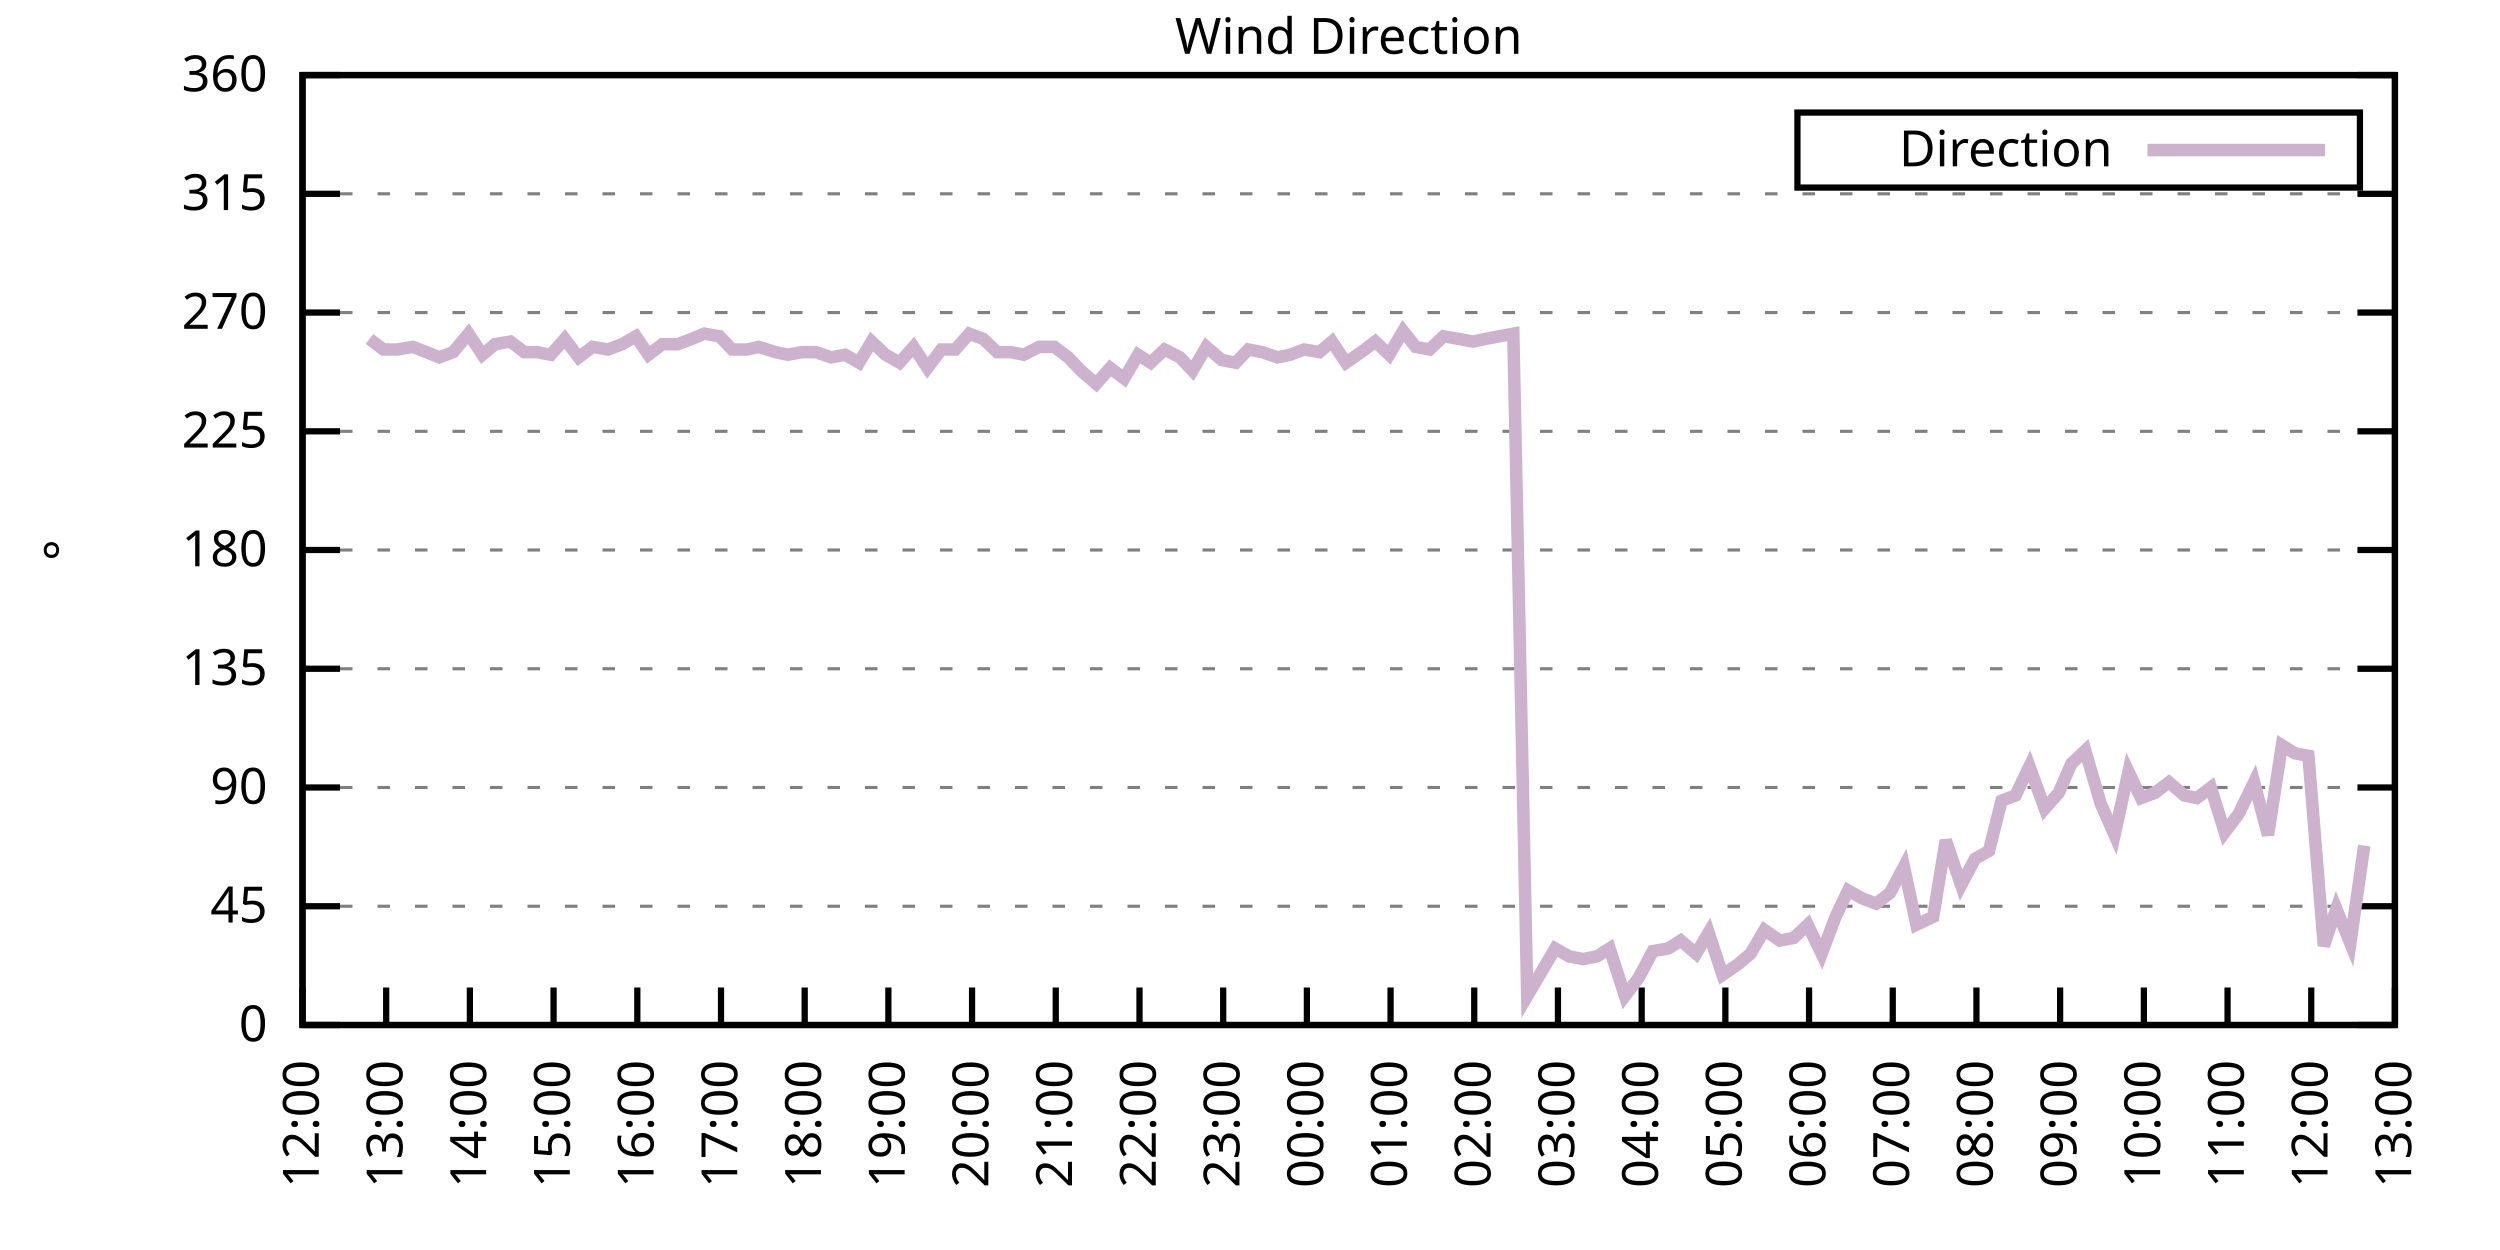
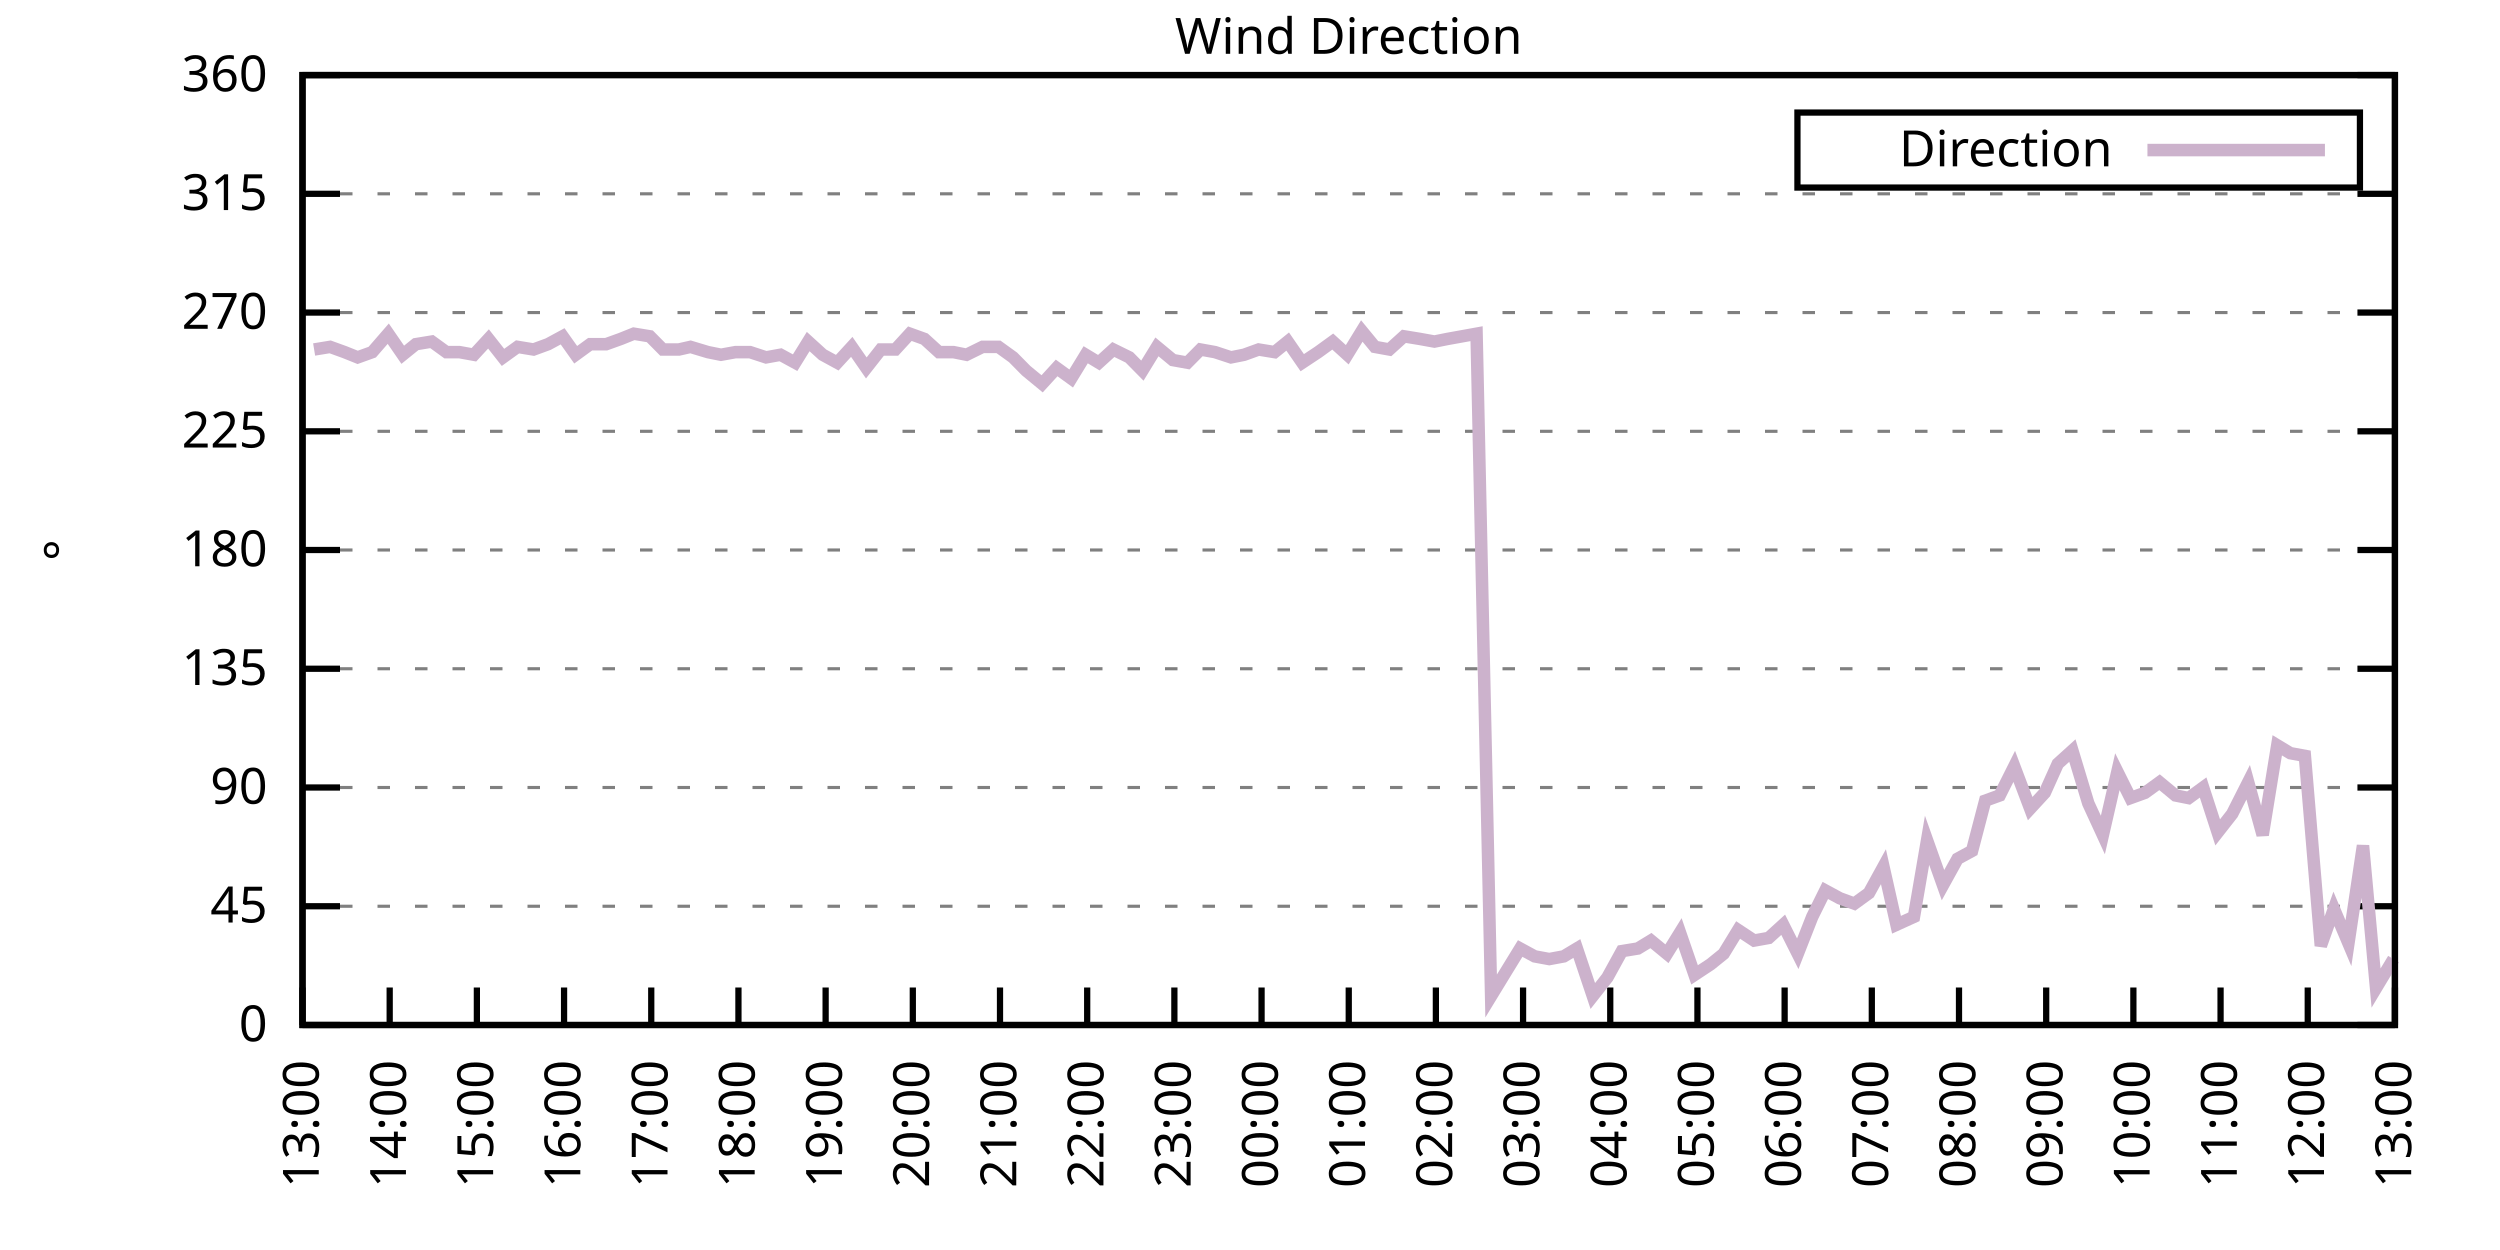
<svg xmlns="http://www.w3.org/2000/svg" xmlns:xlink="http://www.w3.org/1999/xlink" width="400" height="200" viewBox="0 0 400 200">
  <g id="gnuplot_canvas">
    <rect x="0" y="0" width="400" height="200" fill="none" />
    <defs>
      <circle id="gpDot" r="0.5" stroke-width="0.5" stroke="currentColor" />
      <path id="gpPt0" stroke-width="0.333" stroke="currentColor" d="M-1,0 h2 M0,-1 v2" />
      <path id="gpPt1" stroke-width="0.333" stroke="currentColor" d="M-1,-1 L1,1 M1,-1 L-1,1" />
      <path id="gpPt2" stroke-width="0.333" stroke="currentColor" d="M-1,0 L1,0 M0,-1 L0,1 M-1,-1 L1,1 M-1,1 L1,-1" />
      <rect id="gpPt3" stroke-width="0.333" stroke="currentColor" x="-1" y="-1" width="2" height="2" />
      <rect id="gpPt4" stroke-width="0.333" stroke="currentColor" fill="currentColor" x="-1" y="-1" width="2" height="2" />
      <circle id="gpPt5" stroke-width="0.333" stroke="currentColor" cx="0" cy="0" r="1" />
      <use xlink:href="#gpPt5" id="gpPt6" fill="currentColor" stroke="none" />
      <path id="gpPt7" stroke-width="0.333" stroke="currentColor" d="M0,-1.33 L-1.33,0.67 L1.33,0.67 z" />
      <use xlink:href="#gpPt7" id="gpPt8" fill="currentColor" stroke="none" />
      <use xlink:href="#gpPt7" id="gpPt9" stroke="currentColor" transform="rotate(180)" />
      <use xlink:href="#gpPt9" id="gpPt10" fill="currentColor" stroke="none" />
      <use xlink:href="#gpPt3" id="gpPt11" stroke="currentColor" transform="rotate(45)" />
      <use xlink:href="#gpPt11" id="gpPt12" fill="currentColor" stroke="none" />
      <path id="gpPt13" stroke-width="0.333" stroke="currentColor" d="M0,1.330 L1.265,0.411 L0.782,-1.067 L-0.782,-1.076 L-1.265,0.411 z" />
      <use xlink:href="#gpPt13" id="gpPt14" fill="currentColor" stroke="none" />
      <filter id="textbox" filterUnits="objectBoundingBox" x="0" y="0" height="1" width="1">
        <feFlood flood-color="white" flood-opacity="1" result="bgnd" />
        <feComposite in="SourceGraphic" in2="bgnd" operator="atop" />
      </filter>
      <filter id="greybox" filterUnits="objectBoundingBox" x="0" y="0" height="1" width="1">
        <feFlood flood-color="lightgrey" flood-opacity="1" result="grey" />
        <feComposite in="SourceGraphic" in2="grey" operator="atop" />
      </filter>
    </defs>
    <g fill="none" color="white" stroke="currentColor" stroke-width="1.00" stroke-linecap="butt" stroke-linejoin="miter">
</g>
    <g fill="none" color="black" stroke="currentColor" stroke-width="1.00" stroke-linecap="butt" stroke-linejoin="miter">
      <g stroke="none" shape-rendering="crispEdges">
        <polygon fill="rgb(255, 255, 255)" points="48.40,164.00 383.18,164.00 383.18,12.02 48.40,12.02 " />
      </g>
    </g>
    <g fill="none" color="black" stroke="currentColor" stroke-width="1.00" stroke-linecap="butt" stroke-linejoin="miter">
</g>
    <g fill="none" color="black" stroke="black" stroke-width="0.50" stroke-linecap="butt" stroke-linejoin="miter">
</g>
    <g fill="none" color="gray" stroke="currentColor" stroke-width="0.50" stroke-linecap="butt" stroke-linejoin="miter">
      <path stroke="gray" stroke-dasharray="2,4" class="gridline" d="M48.40,164.00 L383.19,164.00  " />
    </g>
    <g fill="none" color="gray" stroke="gray" stroke-width="1.00" stroke-linecap="butt" stroke-linejoin="miter">
</g>
    <g fill="none" color="black" stroke="currentColor" stroke-width="1.00" stroke-linecap="butt" stroke-linejoin="miter">
      <path stroke="black" d="M48.40,164.00 L54.40,164.00 M383.19,164.00 L377.19,164.00  " />
      <g transform="translate(42.80,166.60)" stroke="none" fill="black" font-family="Sans" font-size="8.00" text-anchor="end">
        <text>
          <tspan font-family="Sans"> 0</tspan>
        </text>
      </g>
    </g>
    <g fill="none" color="black" stroke="currentColor" stroke-width="1.00" stroke-linecap="butt" stroke-linejoin="miter">
</g>
    <g fill="none" color="black" stroke="black" stroke-width="0.50" stroke-linecap="butt" stroke-linejoin="miter">
</g>
    <g fill="none" color="gray" stroke="currentColor" stroke-width="0.50" stroke-linecap="butt" stroke-linejoin="miter">
      <path stroke="gray" stroke-dasharray="2,4" class="gridline" d="M48.40,145.00 L383.19,145.00  " />
    </g>
    <g fill="none" color="gray" stroke="gray" stroke-width="1.00" stroke-linecap="butt" stroke-linejoin="miter">
</g>
    <g fill="none" color="black" stroke="currentColor" stroke-width="1.00" stroke-linecap="butt" stroke-linejoin="miter">
      <path stroke="black" d="M48.40,145.00 L54.40,145.00 M383.19,145.00 L377.19,145.00  " />
      <g transform="translate(42.80,147.60)" stroke="none" fill="black" font-family="Sans" font-size="8.00" text-anchor="end">
        <text>
          <tspan font-family="Sans"> 45</tspan>
        </text>
      </g>
    </g>
    <g fill="none" color="black" stroke="currentColor" stroke-width="1.00" stroke-linecap="butt" stroke-linejoin="miter">
</g>
    <g fill="none" color="black" stroke="black" stroke-width="0.50" stroke-linecap="butt" stroke-linejoin="miter">
</g>
    <g fill="none" color="gray" stroke="currentColor" stroke-width="0.50" stroke-linecap="butt" stroke-linejoin="miter">
      <path stroke="gray" stroke-dasharray="2,4" class="gridline" d="M48.40,126.00 L383.19,126.00  " />
    </g>
    <g fill="none" color="gray" stroke="gray" stroke-width="1.00" stroke-linecap="butt" stroke-linejoin="miter">
</g>
    <g fill="none" color="black" stroke="currentColor" stroke-width="1.00" stroke-linecap="butt" stroke-linejoin="miter">
      <path stroke="black" d="M48.40,126.00 L54.40,126.00 M383.19,126.00 L377.19,126.00  " />
      <g transform="translate(42.80,128.60)" stroke="none" fill="black" font-family="Sans" font-size="8.00" text-anchor="end">
        <text>
          <tspan font-family="Sans"> 90</tspan>
        </text>
      </g>
    </g>
    <g fill="none" color="black" stroke="currentColor" stroke-width="1.00" stroke-linecap="butt" stroke-linejoin="miter">
</g>
    <g fill="none" color="black" stroke="black" stroke-width="0.50" stroke-linecap="butt" stroke-linejoin="miter">
</g>
    <g fill="none" color="gray" stroke="currentColor" stroke-width="0.50" stroke-linecap="butt" stroke-linejoin="miter">
      <path stroke="gray" stroke-dasharray="2,4" class="gridline" d="M48.40,107.00 L383.19,107.00  " />
    </g>
    <g fill="none" color="gray" stroke="gray" stroke-width="1.00" stroke-linecap="butt" stroke-linejoin="miter">
</g>
    <g fill="none" color="black" stroke="currentColor" stroke-width="1.00" stroke-linecap="butt" stroke-linejoin="miter">
      <path stroke="black" d="M48.40,107.00 L54.40,107.00 M383.19,107.00 L377.19,107.00  " />
      <g transform="translate(42.80,109.60)" stroke="none" fill="black" font-family="Sans" font-size="8.00" text-anchor="end">
        <text>
          <tspan font-family="Sans"> 135</tspan>
        </text>
      </g>
    </g>
    <g fill="none" color="black" stroke="currentColor" stroke-width="1.00" stroke-linecap="butt" stroke-linejoin="miter">
</g>
    <g fill="none" color="black" stroke="black" stroke-width="0.50" stroke-linecap="butt" stroke-linejoin="miter">
</g>
    <g fill="none" color="gray" stroke="currentColor" stroke-width="0.50" stroke-linecap="butt" stroke-linejoin="miter">
      <path stroke="gray" stroke-dasharray="2,4" class="gridline" d="M48.40,88.00 L383.19,88.00  " />
    </g>
    <g fill="none" color="gray" stroke="gray" stroke-width="1.00" stroke-linecap="butt" stroke-linejoin="miter">
</g>
    <g fill="none" color="black" stroke="currentColor" stroke-width="1.00" stroke-linecap="butt" stroke-linejoin="miter">
      <path stroke="black" d="M48.40,88.00 L54.40,88.00 M383.19,88.00 L377.19,88.00  " />
      <g transform="translate(42.80,90.60)" stroke="none" fill="black" font-family="Sans" font-size="8.00" text-anchor="end">
        <text>
          <tspan font-family="Sans"> 180</tspan>
        </text>
      </g>
    </g>
    <g fill="none" color="black" stroke="currentColor" stroke-width="1.00" stroke-linecap="butt" stroke-linejoin="miter">
</g>
    <g fill="none" color="black" stroke="black" stroke-width="0.50" stroke-linecap="butt" stroke-linejoin="miter">
</g>
    <g fill="none" color="gray" stroke="currentColor" stroke-width="0.50" stroke-linecap="butt" stroke-linejoin="miter">
      <path stroke="gray" stroke-dasharray="2,4" class="gridline" d="M48.40,69.01 L383.19,69.01  " />
    </g>
    <g fill="none" color="gray" stroke="gray" stroke-width="1.00" stroke-linecap="butt" stroke-linejoin="miter">
</g>
    <g fill="none" color="black" stroke="currentColor" stroke-width="1.00" stroke-linecap="butt" stroke-linejoin="miter">
      <path stroke="black" d="M48.40,69.01 L54.40,69.01 M383.19,69.01 L377.19,69.01  " />
      <g transform="translate(42.80,71.61)" stroke="none" fill="black" font-family="Sans" font-size="8.00" text-anchor="end">
        <text>
          <tspan font-family="Sans"> 225</tspan>
        </text>
      </g>
    </g>
    <g fill="none" color="black" stroke="currentColor" stroke-width="1.00" stroke-linecap="butt" stroke-linejoin="miter">
</g>
    <g fill="none" color="black" stroke="black" stroke-width="0.50" stroke-linecap="butt" stroke-linejoin="miter">
</g>
    <g fill="none" color="gray" stroke="currentColor" stroke-width="0.50" stroke-linecap="butt" stroke-linejoin="miter">
      <path stroke="gray" stroke-dasharray="2,4" class="gridline" d="M48.40,50.01 L383.19,50.01  " />
    </g>
    <g fill="none" color="gray" stroke="gray" stroke-width="1.00" stroke-linecap="butt" stroke-linejoin="miter">
</g>
    <g fill="none" color="black" stroke="currentColor" stroke-width="1.00" stroke-linecap="butt" stroke-linejoin="miter">
      <path stroke="black" d="M48.40,50.01 L54.40,50.01 M383.19,50.01 L377.19,50.01  " />
      <g transform="translate(42.80,52.61)" stroke="none" fill="black" font-family="Sans" font-size="8.00" text-anchor="end">
        <text>
          <tspan font-family="Sans"> 270</tspan>
        </text>
      </g>
    </g>
    <g fill="none" color="black" stroke="currentColor" stroke-width="1.00" stroke-linecap="butt" stroke-linejoin="miter">
</g>
    <g fill="none" color="black" stroke="black" stroke-width="0.50" stroke-linecap="butt" stroke-linejoin="miter">
</g>
    <g fill="none" color="gray" stroke="currentColor" stroke-width="0.50" stroke-linecap="butt" stroke-linejoin="miter">
      <path stroke="gray" stroke-dasharray="2,4" class="gridline" d="M48.40,31.01 L383.19,31.01  " />
    </g>
    <g fill="none" color="gray" stroke="gray" stroke-width="1.00" stroke-linecap="butt" stroke-linejoin="miter">
</g>
    <g fill="none" color="black" stroke="currentColor" stroke-width="1.00" stroke-linecap="butt" stroke-linejoin="miter">
      <path stroke="black" d="M48.40,31.01 L54.40,31.01 M383.19,31.01 L377.19,31.01  " />
      <g transform="translate(42.80,33.61)" stroke="none" fill="black" font-family="Sans" font-size="8.00" text-anchor="end">
        <text>
          <tspan font-family="Sans"> 315</tspan>
        </text>
      </g>
    </g>
    <g fill="none" color="black" stroke="currentColor" stroke-width="1.00" stroke-linecap="butt" stroke-linejoin="miter">
</g>
    <g fill="none" color="black" stroke="black" stroke-width="0.50" stroke-linecap="butt" stroke-linejoin="miter">
</g>
    <g fill="none" color="gray" stroke="currentColor" stroke-width="0.50" stroke-linecap="butt" stroke-linejoin="miter">
      <path stroke="gray" stroke-dasharray="2,4" class="gridline" d="M48.40,12.01 L383.19,12.01  " />
    </g>
    <g fill="none" color="gray" stroke="gray" stroke-width="1.00" stroke-linecap="butt" stroke-linejoin="miter">
</g>
    <g fill="none" color="black" stroke="currentColor" stroke-width="1.00" stroke-linecap="butt" stroke-linejoin="miter">
      <path stroke="black" d="M48.40,12.01 L54.40,12.01 M383.19,12.01 L377.19,12.01  " />
      <g transform="translate(42.80,14.61)" stroke="none" fill="black" font-family="Sans" font-size="8.00" text-anchor="end">
        <text>
          <tspan font-family="Sans"> 360</tspan>
        </text>
      </g>
    </g>
    <g fill="none" color="black" stroke="currentColor" stroke-width="1.00" stroke-linecap="butt" stroke-linejoin="miter">
      <path stroke="black" d="M48.40,164.00 L48.40,158.00  " />
      <g transform="translate(51.00,169.60) rotate(270.00)" stroke="none" fill="black" font-family="Sans" font-size="8.00" text-anchor="end">
        <text>
-           <tspan font-family="Sans">12:00</tspan>
-         </text>
-       </g>
-     </g>
-     <g fill="none" color="black" stroke="currentColor" stroke-width="1.00" stroke-linecap="butt" stroke-linejoin="miter">
-       <path stroke="black" d="M61.79,164.00 L61.79,158.00  " />
-       <g transform="translate(64.39,169.60) rotate(270.00)" stroke="none" fill="black" font-family="Sans" font-size="8.00" text-anchor="end">
-         <text>
          <tspan font-family="Sans">13:00</tspan>
        </text>
      </g>
    </g>
    <g fill="none" color="black" stroke="currentColor" stroke-width="1.00" stroke-linecap="butt" stroke-linejoin="miter">
-       <path stroke="black" d="M75.18,164.00 L75.18,158.00  " />
-       <g transform="translate(77.78,169.60) rotate(270.00)" stroke="none" fill="black" font-family="Sans" font-size="8.00" text-anchor="end">
+       <path stroke="black" d="M62.35,164.00 L62.35,158.00  " />
+       <g transform="translate(64.95,169.60) rotate(270.00)" stroke="none" fill="black" font-family="Sans" font-size="8.00" text-anchor="end">
        <text>
          <tspan font-family="Sans">14:00</tspan>
        </text>
      </g>
    </g>
    <g fill="none" color="black" stroke="currentColor" stroke-width="1.00" stroke-linecap="butt" stroke-linejoin="miter">
-       <path stroke="black" d="M88.57,164.00 L88.57,158.00  " />
-       <g transform="translate(91.17,169.60) rotate(270.00)" stroke="none" fill="black" font-family="Sans" font-size="8.00" text-anchor="end">
+       <path stroke="black" d="M76.30,164.00 L76.30,158.00  " />
+       <g transform="translate(78.90,169.60) rotate(270.00)" stroke="none" fill="black" font-family="Sans" font-size="8.00" text-anchor="end">
        <text>
          <tspan font-family="Sans">15:00</tspan>
        </text>
      </g>
    </g>
    <g fill="none" color="black" stroke="currentColor" stroke-width="1.00" stroke-linecap="butt" stroke-linejoin="miter">
-       <path stroke="black" d="M101.97,164.00 L101.97,158.00  " />
-       <g transform="translate(104.57,169.60) rotate(270.00)" stroke="none" fill="black" font-family="Sans" font-size="8.00" text-anchor="end">
+       <path stroke="black" d="M90.25,164.00 L90.25,158.00  " />
+       <g transform="translate(92.85,169.60) rotate(270.00)" stroke="none" fill="black" font-family="Sans" font-size="8.00" text-anchor="end">
        <text>
          <tspan font-family="Sans">16:00</tspan>
        </text>
      </g>
    </g>
    <g fill="none" color="black" stroke="currentColor" stroke-width="1.00" stroke-linecap="butt" stroke-linejoin="miter">
-       <path stroke="black" d="M115.36,164.00 L115.36,158.00  " />
-       <g transform="translate(117.96,169.60) rotate(270.00)" stroke="none" fill="black" font-family="Sans" font-size="8.00" text-anchor="end">
+       <path stroke="black" d="M104.20,164.00 L104.20,158.00  " />
+       <g transform="translate(106.80,169.60) rotate(270.00)" stroke="none" fill="black" font-family="Sans" font-size="8.00" text-anchor="end">
        <text>
          <tspan font-family="Sans">17:00</tspan>
        </text>
      </g>
    </g>
    <g fill="none" color="black" stroke="currentColor" stroke-width="1.00" stroke-linecap="butt" stroke-linejoin="miter">
-       <path stroke="black" d="M128.75,164.00 L128.75,158.00  " />
-       <g transform="translate(131.35,169.60) rotate(270.00)" stroke="none" fill="black" font-family="Sans" font-size="8.00" text-anchor="end">
+       <path stroke="black" d="M118.15,164.00 L118.15,158.00  " />
+       <g transform="translate(120.75,169.60) rotate(270.00)" stroke="none" fill="black" font-family="Sans" font-size="8.00" text-anchor="end">
        <text>
          <tspan font-family="Sans">18:00</tspan>
        </text>
      </g>
    </g>
    <g fill="none" color="black" stroke="currentColor" stroke-width="1.00" stroke-linecap="butt" stroke-linejoin="miter">
-       <path stroke="black" d="M142.14,164.00 L142.14,158.00  " />
-       <g transform="translate(144.74,169.60) rotate(270.00)" stroke="none" fill="black" font-family="Sans" font-size="8.00" text-anchor="end">
+       <path stroke="black" d="M132.10,164.00 L132.10,158.00  " />
+       <g transform="translate(134.70,169.60) rotate(270.00)" stroke="none" fill="black" font-family="Sans" font-size="8.00" text-anchor="end">
        <text>
          <tspan font-family="Sans">19:00</tspan>
        </text>
      </g>
    </g>
    <g fill="none" color="black" stroke="currentColor" stroke-width="1.00" stroke-linecap="butt" stroke-linejoin="miter">
-       <path stroke="black" d="M155.53,164.00 L155.53,158.00  " />
-       <g transform="translate(158.13,169.60) rotate(270.00)" stroke="none" fill="black" font-family="Sans" font-size="8.00" text-anchor="end">
+       <path stroke="black" d="M146.05,164.00 L146.05,158.00  " />
+       <g transform="translate(148.65,169.60) rotate(270.00)" stroke="none" fill="black" font-family="Sans" font-size="8.00" text-anchor="end">
        <text>
          <tspan font-family="Sans">20:00</tspan>
        </text>
      </g>
    </g>
    <g fill="none" color="black" stroke="currentColor" stroke-width="1.00" stroke-linecap="butt" stroke-linejoin="miter">
-       <path stroke="black" d="M168.92,164.00 L168.92,158.00  " />
-       <g transform="translate(171.52,169.60) rotate(270.00)" stroke="none" fill="black" font-family="Sans" font-size="8.00" text-anchor="end">
+       <path stroke="black" d="M160.00,164.00 L160.00,158.00  " />
+       <g transform="translate(162.60,169.60) rotate(270.00)" stroke="none" fill="black" font-family="Sans" font-size="8.00" text-anchor="end">
        <text>
          <tspan font-family="Sans">21:00</tspan>
        </text>
      </g>
    </g>
    <g fill="none" color="black" stroke="currentColor" stroke-width="1.00" stroke-linecap="butt" stroke-linejoin="miter">
-       <path stroke="black" d="M182.32,164.00 L182.32,158.00  " />
-       <g transform="translate(184.92,169.60) rotate(270.00)" stroke="none" fill="black" font-family="Sans" font-size="8.00" text-anchor="end">
+       <path stroke="black" d="M173.95,164.00 L173.95,158.00  " />
+       <g transform="translate(176.55,169.60) rotate(270.00)" stroke="none" fill="black" font-family="Sans" font-size="8.00" text-anchor="end">
        <text>
          <tspan font-family="Sans">22:00</tspan>
        </text>
      </g>
    </g>
    <g fill="none" color="black" stroke="currentColor" stroke-width="1.00" stroke-linecap="butt" stroke-linejoin="miter">
-       <path stroke="black" d="M195.71,164.00 L195.71,158.00  " />
-       <g transform="translate(198.31,169.60) rotate(270.00)" stroke="none" fill="black" font-family="Sans" font-size="8.00" text-anchor="end">
+       <path stroke="black" d="M187.90,164.00 L187.90,158.00  " />
+       <g transform="translate(190.50,169.60) rotate(270.00)" stroke="none" fill="black" font-family="Sans" font-size="8.00" text-anchor="end">
        <text>
          <tspan font-family="Sans">23:00</tspan>
        </text>
      </g>
    </g>
    <g fill="none" color="black" stroke="currentColor" stroke-width="1.00" stroke-linecap="butt" stroke-linejoin="miter">
-       <path stroke="black" d="M209.10,164.00 L209.10,158.00  " />
-       <g transform="translate(211.70,169.60) rotate(270.00)" stroke="none" fill="black" font-family="Sans" font-size="8.00" text-anchor="end">
+       <path stroke="black" d="M201.85,164.00 L201.85,158.00  " />
+       <g transform="translate(204.45,169.60) rotate(270.00)" stroke="none" fill="black" font-family="Sans" font-size="8.00" text-anchor="end">
        <text>
          <tspan font-family="Sans">00:00</tspan>
        </text>
      </g>
    </g>
    <g fill="none" color="black" stroke="currentColor" stroke-width="1.00" stroke-linecap="butt" stroke-linejoin="miter">
-       <path stroke="black" d="M222.49,164.00 L222.49,158.00  " />
-       <g transform="translate(225.09,169.60) rotate(270.00)" stroke="none" fill="black" font-family="Sans" font-size="8.00" text-anchor="end">
+       <path stroke="black" d="M215.80,164.00 L215.80,158.00  " />
+       <g transform="translate(218.40,169.60) rotate(270.00)" stroke="none" fill="black" font-family="Sans" font-size="8.00" text-anchor="end">
        <text>
          <tspan font-family="Sans">01:00</tspan>
        </text>
      </g>
    </g>
    <g fill="none" color="black" stroke="currentColor" stroke-width="1.00" stroke-linecap="butt" stroke-linejoin="miter">
-       <path stroke="black" d="M235.88,164.00 L235.88,158.00  " />
-       <g transform="translate(238.48,169.60) rotate(270.00)" stroke="none" fill="black" font-family="Sans" font-size="8.00" text-anchor="end">
+       <path stroke="black" d="M229.74,164.00 L229.74,158.00  " />
+       <g transform="translate(232.34,169.60) rotate(270.00)" stroke="none" fill="black" font-family="Sans" font-size="8.00" text-anchor="end">
        <text>
          <tspan font-family="Sans">02:00</tspan>
        </text>
      </g>
    </g>
    <g fill="none" color="black" stroke="currentColor" stroke-width="1.00" stroke-linecap="butt" stroke-linejoin="miter">
-       <path stroke="black" d="M249.27,164.00 L249.27,158.00  " />
-       <g transform="translate(251.87,169.60) rotate(270.00)" stroke="none" fill="black" font-family="Sans" font-size="8.00" text-anchor="end">
+       <path stroke="black" d="M243.69,164.00 L243.69,158.00  " />
+       <g transform="translate(246.29,169.60) rotate(270.00)" stroke="none" fill="black" font-family="Sans" font-size="8.00" text-anchor="end">
        <text>
          <tspan font-family="Sans">03:00</tspan>
        </text>
      </g>
    </g>
    <g fill="none" color="black" stroke="currentColor" stroke-width="1.00" stroke-linecap="butt" stroke-linejoin="miter">
-       <path stroke="black" d="M262.67,164.00 L262.67,158.00  " />
-       <g transform="translate(265.27,169.60) rotate(270.00)" stroke="none" fill="black" font-family="Sans" font-size="8.00" text-anchor="end">
+       <path stroke="black" d="M257.64,164.00 L257.64,158.00  " />
+       <g transform="translate(260.24,169.60) rotate(270.00)" stroke="none" fill="black" font-family="Sans" font-size="8.00" text-anchor="end">
        <text>
          <tspan font-family="Sans">04:00</tspan>
        </text>
      </g>
    </g>
    <g fill="none" color="black" stroke="currentColor" stroke-width="1.00" stroke-linecap="butt" stroke-linejoin="miter">
-       <path stroke="black" d="M276.06,164.00 L276.06,158.00  " />
-       <g transform="translate(278.66,169.60) rotate(270.00)" stroke="none" fill="black" font-family="Sans" font-size="8.00" text-anchor="end">
+       <path stroke="black" d="M271.59,164.00 L271.59,158.00  " />
+       <g transform="translate(274.19,169.60) rotate(270.00)" stroke="none" fill="black" font-family="Sans" font-size="8.00" text-anchor="end">
        <text>
          <tspan font-family="Sans">05:00</tspan>
        </text>
      </g>
    </g>
    <g fill="none" color="black" stroke="currentColor" stroke-width="1.00" stroke-linecap="butt" stroke-linejoin="miter">
-       <path stroke="black" d="M289.45,164.00 L289.45,158.00  " />
-       <g transform="translate(292.05,169.60) rotate(270.00)" stroke="none" fill="black" font-family="Sans" font-size="8.00" text-anchor="end">
+       <path stroke="black" d="M285.54,164.00 L285.54,158.00  " />
+       <g transform="translate(288.14,169.60) rotate(270.00)" stroke="none" fill="black" font-family="Sans" font-size="8.00" text-anchor="end">
        <text>
          <tspan font-family="Sans">06:00</tspan>
        </text>
      </g>
    </g>
    <g fill="none" color="black" stroke="currentColor" stroke-width="1.00" stroke-linecap="butt" stroke-linejoin="miter">
-       <path stroke="black" d="M302.84,164.00 L302.84,158.00  " />
-       <g transform="translate(305.44,169.60) rotate(270.00)" stroke="none" fill="black" font-family="Sans" font-size="8.00" text-anchor="end">
+       <path stroke="black" d="M299.49,164.00 L299.49,158.00  " />
+       <g transform="translate(302.09,169.60) rotate(270.00)" stroke="none" fill="black" font-family="Sans" font-size="8.00" text-anchor="end">
        <text>
          <tspan font-family="Sans">07:00</tspan>
        </text>
      </g>
    </g>
    <g fill="none" color="black" stroke="currentColor" stroke-width="1.00" stroke-linecap="butt" stroke-linejoin="miter">
-       <path stroke="black" d="M316.23,164.00 L316.23,158.00  " />
-       <g transform="translate(318.83,169.60) rotate(270.00)" stroke="none" fill="black" font-family="Sans" font-size="8.00" text-anchor="end">
+       <path stroke="black" d="M313.44,164.00 L313.44,158.00  " />
+       <g transform="translate(316.04,169.60) rotate(270.00)" stroke="none" fill="black" font-family="Sans" font-size="8.00" text-anchor="end">
        <text>
          <tspan font-family="Sans">08:00</tspan>
        </text>
      </g>
    </g>
    <g fill="none" color="black" stroke="currentColor" stroke-width="1.00" stroke-linecap="butt" stroke-linejoin="miter">
-       <path stroke="black" d="M329.62,164.00 L329.62,158.00  " />
-       <g transform="translate(332.22,169.60) rotate(270.00)" stroke="none" fill="black" font-family="Sans" font-size="8.00" text-anchor="end">
+       <path stroke="black" d="M327.39,164.00 L327.39,158.00  " />
+       <g transform="translate(329.99,169.60) rotate(270.00)" stroke="none" fill="black" font-family="Sans" font-size="8.00" text-anchor="end">
        <text>
          <tspan font-family="Sans">09:00</tspan>
        </text>
      </g>
    </g>
    <g fill="none" color="black" stroke="currentColor" stroke-width="1.00" stroke-linecap="butt" stroke-linejoin="miter">
-       <path stroke="black" d="M343.02,164.00 L343.02,158.00  " />
-       <g transform="translate(345.62,169.60) rotate(270.00)" stroke="none" fill="black" font-family="Sans" font-size="8.00" text-anchor="end">
+       <path stroke="black" d="M341.34,164.00 L341.34,158.00  " />
+       <g transform="translate(343.94,169.60) rotate(270.00)" stroke="none" fill="black" font-family="Sans" font-size="8.00" text-anchor="end">
        <text>
          <tspan font-family="Sans">10:00</tspan>
        </text>
      </g>
    </g>
    <g fill="none" color="black" stroke="currentColor" stroke-width="1.00" stroke-linecap="butt" stroke-linejoin="miter">
-       <path stroke="black" d="M356.41,164.00 L356.41,158.00  " />
-       <g transform="translate(359.01,169.60) rotate(270.00)" stroke="none" fill="black" font-family="Sans" font-size="8.00" text-anchor="end">
+       <path stroke="black" d="M355.29,164.00 L355.29,158.00  " />
+       <g transform="translate(357.89,169.60) rotate(270.00)" stroke="none" fill="black" font-family="Sans" font-size="8.00" text-anchor="end">
        <text>
          <tspan font-family="Sans">11:00</tspan>
        </text>
      </g>
    </g>
    <g fill="none" color="black" stroke="currentColor" stroke-width="1.00" stroke-linecap="butt" stroke-linejoin="miter">
-       <path stroke="black" d="M369.80,164.00 L369.80,158.00  " />
-       <g transform="translate(372.40,169.60) rotate(270.00)" stroke="none" fill="black" font-family="Sans" font-size="8.00" text-anchor="end">
+       <path stroke="black" d="M369.24,164.00 L369.24,158.00  " />
+       <g transform="translate(371.84,169.60) rotate(270.00)" stroke="none" fill="black" font-family="Sans" font-size="8.00" text-anchor="end">
        <text>
          <tspan font-family="Sans">12:00</tspan>
        </text>
      </g>
    </g>
    <g fill="none" color="black" stroke="currentColor" stroke-width="1.00" stroke-linecap="butt" stroke-linejoin="miter">
      <path stroke="black" d="M383.19,164.00 L383.19,158.00  " />
      <g transform="translate(385.79,169.60) rotate(270.00)" stroke="none" fill="black" font-family="Sans" font-size="8.00" text-anchor="end">
        <text>
          <tspan font-family="Sans">13:00</tspan>
        </text>
      </g>
    </g>
    <g fill="none" color="black" stroke="currentColor" stroke-width="1.00" stroke-linecap="butt" stroke-linejoin="miter">
</g>
    <g fill="none" color="black" stroke="currentColor" stroke-width="1.00" stroke-linecap="butt" stroke-linejoin="miter">
      <path stroke="black" d="M48.40,12.01 L48.40,164.00 L383.19,164.00 L383.19,12.01 L48.40,12.01 Z  " />
    </g>
    <g fill="none" color="black" stroke="currentColor" stroke-width="1.00" stroke-linecap="butt" stroke-linejoin="miter">
</g>
    <g fill="none" color="black" stroke="currentColor" stroke-width="1.00" stroke-linecap="butt" stroke-linejoin="miter">
      <path stroke="black" d="M287.59,30.01 L287.59,18.01 L377.59,18.01 L377.59,30.01 L287.59,30.01 Z  " />
    </g>
    <g id="Wind_direction_plot_1">
      <g fill="none" color="white" stroke="black" stroke-width="2.00" stroke-linecap="butt" stroke-linejoin="miter">
</g>
      <g fill="none" color="black" stroke="currentColor" stroke-width="2.00" stroke-linecap="butt" stroke-linejoin="miter">
        <g transform="translate(337.99,26.61)" stroke="none" fill="black" font-family="Sans" font-size="8.00" text-anchor="end">
          <text>
            <tspan font-family="Sans">Direction</tspan>
          </text>
        </g>
      </g>
      <g fill="none" color="black" stroke="currentColor" stroke-width="2.00" stroke-linecap="butt" stroke-linejoin="miter">
-         <path stroke="rgb(204, 178, 204)" d="M343.59,24.01 L371.99,24.01 M59.11,54.23 L61.35,55.92 L63.58,55.92 L66.03,55.50 L68.26,56.34 L70.27,57.18   L72.50,56.34 L74.96,53.39 L77.19,56.76 L79.20,55.07 L81.66,54.65 L83.89,56.34 L85.90,56.34 L88.13,56.76   L90.36,54.23 L92.59,57.18 L94.82,55.50 L97.28,55.92 L99.51,55.07 L101.74,53.81 L103.75,56.76 L105.98,55.07   L108.44,55.07 L110.67,54.23 L112.68,53.39 L115.13,53.81 L117.14,55.92 L119.60,55.92 L121.38,55.50 L124.06,56.34   L126.07,56.76 L128.30,56.34 L130.54,56.34 L132.99,57.18 L135.22,56.76 L137.45,58.03 L139.46,54.65 L141.69,56.76   L143.93,58.03 L146.16,55.50 L148.39,58.87 L150.62,55.92 L152.85,55.92 L155.09,53.39 L157.32,54.23 L159.55,56.34   L161.78,56.34 L163.79,56.76 L166.25,55.50 L168.70,55.50 L170.93,57.18 L172.94,59.30 L175.40,61.41 L177.63,58.87   L179.86,60.56 L182.09,56.76 L184.10,58.03 L186.33,55.92 L188.79,57.18 L190.80,59.30 L193.03,55.50 L195.48,57.61   L197.72,58.03 L199.73,55.92 L201.96,56.34 L204.41,57.18 L206.42,56.76 L208.65,55.92 L211.11,56.34 L213.12,54.65   L215.35,58.03 L217.80,56.34 L220.04,54.65 L222.27,56.76 L224.50,52.96 L226.51,55.50 L228.74,55.92 L230.97,53.81   L233.43,54.23 L235.66,54.65 L237.67,54.23 L239.90,53.81 L242.13,53.39 L244.36,159.36 L246.60,155.56 L248.83,151.76   L251.06,153.02 L253.29,153.45 L255.52,153.02 L257.53,151.76 L259.99,159.36 L262.22,156.40 L264.45,152.18 L266.91,151.76   L268.92,150.49 L271.37,152.60 L273.38,149.22 L275.61,155.98 L278.07,154.29 L280.07,152.60 L282.31,148.80 L284.76,150.49   L286.99,150.07 L289.23,147.96 L291.46,152.60 L293.69,146.69 L295.70,142.47 L297.93,143.73 L300.16,144.58 L302.39,142.89   L304.63,138.67 L306.63,147.96 L309.31,146.69 L311.32,134.45 L313.78,141.62 L316.01,137.40 L318.24,136.14 L320.25,128.11   L322.48,127.27 L324.71,122.62 L327.17,129.38 L329.40,126.85 L331.41,122.20 L333.64,120.09 L336.10,128.54 L338.33,133.60   L340.56,123.47 L342.57,127.69 L344.80,126.85 L347.03,125.16 L349.49,127.27 L351.50,127.69 L353.73,126.00 L355.96,133.18   L358.19,130.22 L360.65,125.16 L362.88,133.60 L365.11,119.25 L367.12,120.51 L369.35,120.94 L371.81,151.33 L373.82,145.42   L376.05,150.91 L378.28,135.29  " />
+         <path stroke="rgb(204, 178, 204)" d="M343.59,24.01 L371.99,24.01 M50.26,55.92 L52.82,55.50 L55.14,56.34 L57.23,57.18 L59.56,56.34 L62.12,53.39   L64.44,56.76 L66.53,55.07 L69.09,54.65 L71.42,56.34 L73.51,56.34 L75.83,56.76 L78.16,54.23 L80.48,57.18   L82.81,55.50 L85.37,55.92 L87.69,55.07 L90.02,53.81 L92.11,56.76 L94.43,55.07 L96.99,55.07 L99.32,54.23   L101.41,53.39 L103.97,53.81 L106.06,55.92 L108.62,55.92 L110.48,55.50 L113.27,56.34 L115.36,56.76 L117.68,56.34   L120.01,56.34 L122.57,57.18 L124.89,56.76 L127.22,58.03 L129.31,54.65 L131.63,56.76 L133.96,58.03 L136.28,55.50   L138.61,58.87 L140.93,55.92 L143.26,55.92 L145.58,53.39 L147.91,54.23 L150.23,56.34 L152.56,56.34 L154.65,56.76   L157.21,55.50 L159.76,55.50 L162.09,57.18 L164.18,59.30 L166.74,61.41 L169.06,58.87 L171.39,60.56 L173.71,56.76   L175.81,58.03 L178.13,55.92 L180.69,57.18 L182.78,59.30 L185.11,55.50 L187.66,57.61 L189.99,58.03 L192.08,55.92   L194.41,56.34 L196.96,57.18 L199.06,56.76 L201.38,55.92 L203.94,56.34 L206.03,54.65 L208.36,58.03 L210.91,56.34   L213.24,54.65 L215.56,56.76 L217.89,52.96 L219.98,55.50 L222.30,55.92 L224.63,53.81 L227.19,54.23 L229.51,54.65   L231.60,54.23 L233.93,53.81 L236.25,53.39 L238.58,159.36 L240.90,155.56 L243.23,151.76 L245.55,153.02 L247.88,153.45   L250.20,153.02 L252.30,151.76 L254.85,159.36 L257.18,156.40 L259.50,152.18 L262.06,151.76 L264.15,150.49 L266.71,152.60   L268.80,149.22 L271.13,155.98 L273.69,154.29 L275.78,152.60 L278.10,148.80 L280.66,150.49 L282.99,150.07 L285.31,147.96   L287.64,152.60 L289.96,146.69 L292.05,142.47 L294.38,143.73 L296.70,144.58 L299.03,142.89 L301.35,138.67 L303.44,147.96   L306.23,146.69 L308.33,134.45 L310.88,141.62 L313.21,137.40 L315.53,136.14 L317.63,128.11 L319.95,127.27 L322.28,122.62   L324.83,129.38 L327.16,126.85 L329.25,122.20 L331.58,120.09 L334.13,128.54 L336.46,133.60 L338.78,123.47 L340.88,127.69   L343.20,126.85 L345.53,125.16 L348.08,127.27 L350.18,127.69 L352.50,126.00 L354.83,133.18 L357.15,130.22 L359.71,125.16   L362.03,133.60 L364.36,119.25 L366.45,120.51 L368.78,120.94 L371.33,151.33 L373.43,145.42 L375.75,150.91 L378.08,135.29   L380.17,158.09 L382.96,153.45  " />
      </g>
    </g>
    <g fill="none" color="black" stroke="currentColor" stroke-width="2.00" stroke-linecap="butt" stroke-linejoin="miter">
</g>
    <g fill="none" color="black" stroke="black" stroke-width="1.00" stroke-linecap="butt" stroke-linejoin="miter">
</g>
    <g fill="none" color="black" stroke="currentColor" stroke-width="1.00" stroke-linecap="butt" stroke-linejoin="miter">
      <path stroke="black" d="M48.40,12.01 L48.40,164.00 L383.19,164.00 L383.19,12.01 L48.40,12.01 Z  " />
      <g transform="translate(12.80,88.01) rotate(270.00)" stroke="none" fill="black" font-family="Sans" font-size="8.00" text-anchor="middle">
        <text>
          <tspan font-family="Sans">°</tspan>
        </text>
      </g>
    </g>
    <g fill="none" color="black" stroke="currentColor" stroke-width="1.00" stroke-linecap="butt" stroke-linejoin="miter">
</g>
    <g fill="none" color="black" stroke="currentColor" stroke-width="1.00" stroke-linecap="butt" stroke-linejoin="miter">
      <g transform="translate(215.79,8.61)" stroke="none" fill="black" font-family="Sans" font-size="8.00" text-anchor="middle">
        <text>
          <tspan font-family="Sans">Wind Direction</tspan>
        </text>
      </g>
    </g>
    <g fill="none" color="black" stroke="currentColor" stroke-width="1.00" stroke-linecap="butt" stroke-linejoin="miter">
</g>
  </g>
</svg>
